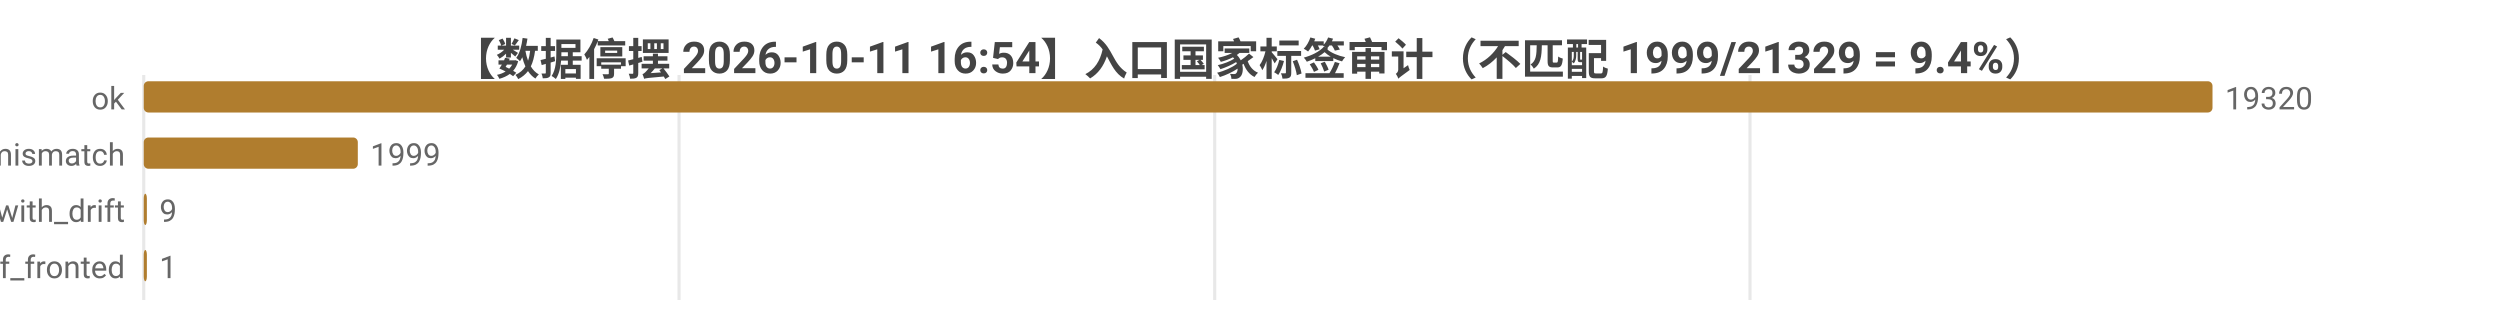
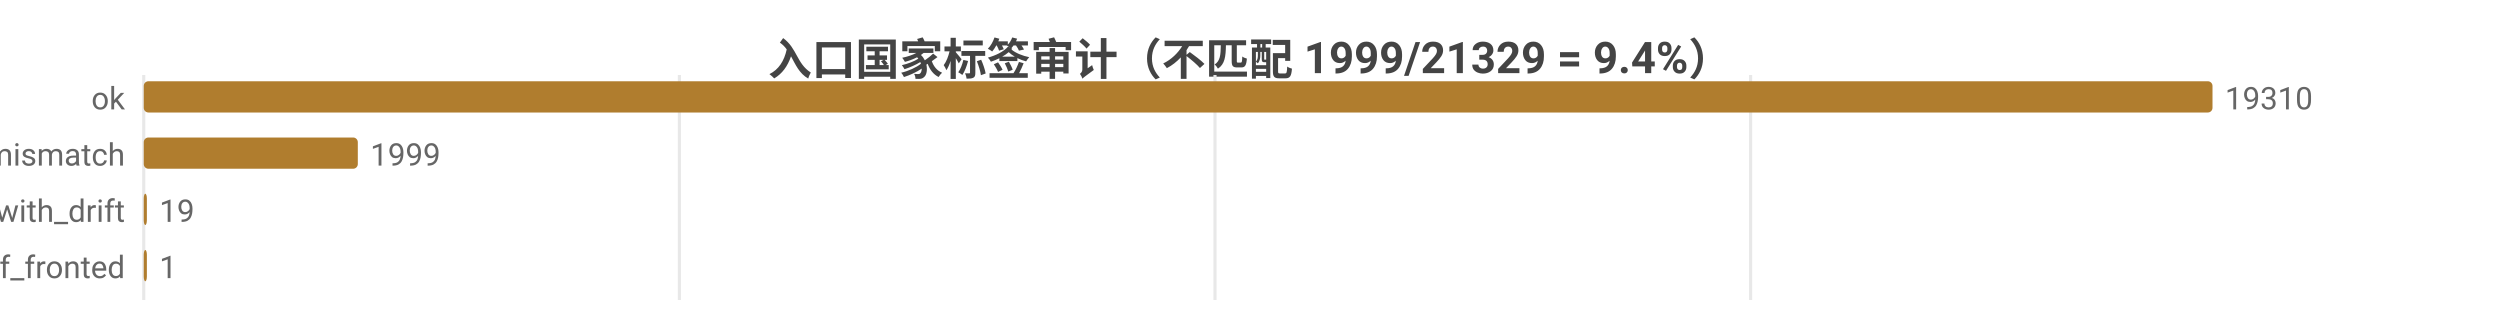
<svg xmlns="http://www.w3.org/2000/svg" width="800" height="104" viewBox="0 0 800 104">
  <rect width="800" height="104" fill="#ffffff" />
  <style>text{font-family:system-ui,-apple-system,'Segoe UI',Roboto,'PingFang SC','Microsoft YaHei','Noto Sans CJK SC',sans-serif}.g{stroke:#e8e8e8;stroke-width:1}.a{stroke:#999;stroke-width:1}.t{font-size:10px;fill:#666}.m{font-size:10px;text-anchor:middle;fill:#666}.e{font-size:10px;text-anchor:end;fill:#666}.l{font-size:11px;fill:#333}.tt{font-size:14px;font-weight:600;text-anchor:middle;fill:#444}.em{font-size:13px;text-anchor:middle;fill:#999}</style>
-   <text class="tt" x="400.0" y="24">【数据停摆 2026-10-11 16:54】入口国家标签审计（不匹配 1999/21329 = 9.4%）</text>
+   <text class="tt" x="400.0" y="24">入口国家标签审计（不匹配 1999/21329 = 9.4%）</text>
  <line class="g" x1="46" y1="24" x2="46" y2="96" />
-   <line class="g" x1="217.3" y1="24" x2="217.3" y2="96" />
-   <line class="g" x1="388.7" y1="24" x2="388.7" y2="96" />
-   <line class="g" x1="560.0" y1="24" x2="560.0" y2="96" />
+   <line class="g" x1="217.4" y1="24" x2="217.4" y2="96" />
+   <line class="g" x1="388.8" y1="24" x2="388.8" y2="96" />
+   <line class="g" x1="560.2" y1="24" x2="560.2" y2="96" />
  <text class="e" x="40" y="35">ok</text>
  <rect x="46" y="26" width="662" height="10" fill="#b07d2e" rx="1.5" />
-   <text class="t" x="712" y="35">19320</text>
+   <text class="t" x="712" y="35">19310</text>
  <text class="e" x="40" y="53">tag_mismatch</text>
  <rect x="46" y="44" width="68.5" height="10" fill="#b07d2e" rx="1.5" />
  <text class="t" x="118.5" y="53">1999</text>
  <text class="e" x="40" y="71">ok_with_drift</text>
  <rect x="46" y="62" width="1" height="10" fill="#b07d2e" rx="1.5" />
-   <text class="t" x="51" y="71">9</text>
+   <text class="t" x="51" y="71">19</text>
  <text class="e" x="40" y="89">cf_fronted</text>
  <rect x="46" y="80" width="1" height="10" fill="#b07d2e" rx="1.5" />
  <text class="t" x="51" y="89">1</text>
</svg>
